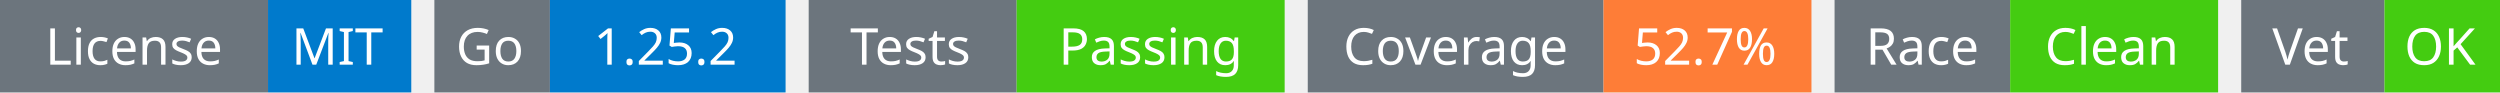
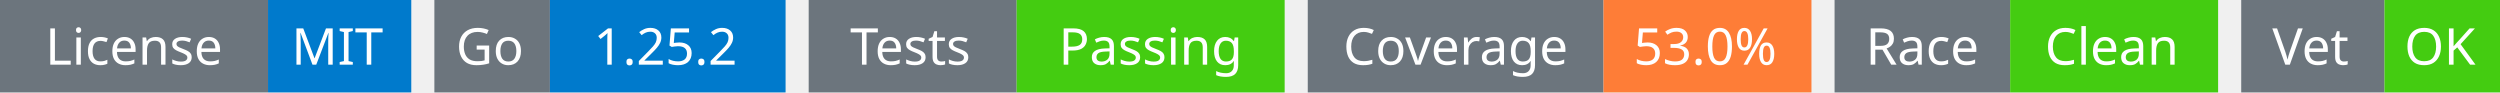
<svg xmlns="http://www.w3.org/2000/svg" width="541" height="20" viewBox="0 0 541 20">
  <g transform="translate(0, 0)">
    <rect x="0" y="0" width="58" height="20" fill="#6c757d" />
    <rect x="58" y="0" width="31" height="20" fill="#007acc" />
    <text x="29" y="14" text-anchor="middle" font-family="sans-serif" font-size="11" fill="white">License</text>
    <text x="73" y="14" text-anchor="middle" font-family="sans-serif" font-size="11" fill="white">MIT</text>
  </g>
  <g transform="translate(94, 0)">
    <rect x="0" y="0" width="25" height="20" fill="#6c757d" />
    <rect x="25" y="0" width="51" height="20" fill="#007acc" />
    <text x="12" y="14" text-anchor="middle" font-family="sans-serif" font-size="11" fill="white">Go</text>
    <text x="50" y="14" text-anchor="middle" font-family="sans-serif" font-size="11" fill="white">1.25.2</text>
  </g>
  <g transform="translate(175, 0)">
    <rect x="0" y="0" width="45" height="20" fill="#6c757d" />
    <rect x="45" y="0" width="58" height="20" fill="#4c1" />
    <text x="22" y="14" text-anchor="middle" font-family="sans-serif" font-size="11" fill="white">Tests</text>
    <text x="74" y="14" text-anchor="middle" font-family="sans-serif" font-size="11" fill="white">Passing</text>
  </g>
  <g transform="translate(283, 0)">
    <rect x="0" y="0" width="64" height="20" fill="#6c757d" />
    <rect x="64" y="0" width="45" height="20" fill="#fe7d37" />
    <text x="32" y="14" text-anchor="middle" font-family="sans-serif" font-size="11" fill="white">Coverage</text>
-     <text x="86" y="14" text-anchor="middle" font-family="sans-serif" font-size="11" fill="white">52.7%</text>
+     <text x="86" y="14" text-anchor="middle" font-family="sans-serif" font-size="11" fill="white">53.0%</text>
  </g>
  <g transform="translate(397, 0)">
    <rect x="0" y="0" width="38" height="20" fill="#6c757d" />
    <rect x="38" y="0" width="45" height="20" fill="#4c1" />
    <text x="19" y="14" text-anchor="middle" font-family="sans-serif" font-size="11" fill="white">Race</text>
    <text x="60" y="14" text-anchor="middle" font-family="sans-serif" font-size="11" fill="white">Clean</text>
  </g>
  <g transform="translate(485, 0)">
    <rect x="0" y="0" width="31" height="20" fill="#6c757d" />
    <rect x="31" y="0" width="25" height="20" fill="#4c1" />
    <text x="15" y="14" text-anchor="middle" font-family="sans-serif" font-size="11" fill="white">Vet</text>
    <text x="43" y="14" text-anchor="middle" font-family="sans-serif" font-size="11" fill="white">OK</text>
  </g>
</svg>
